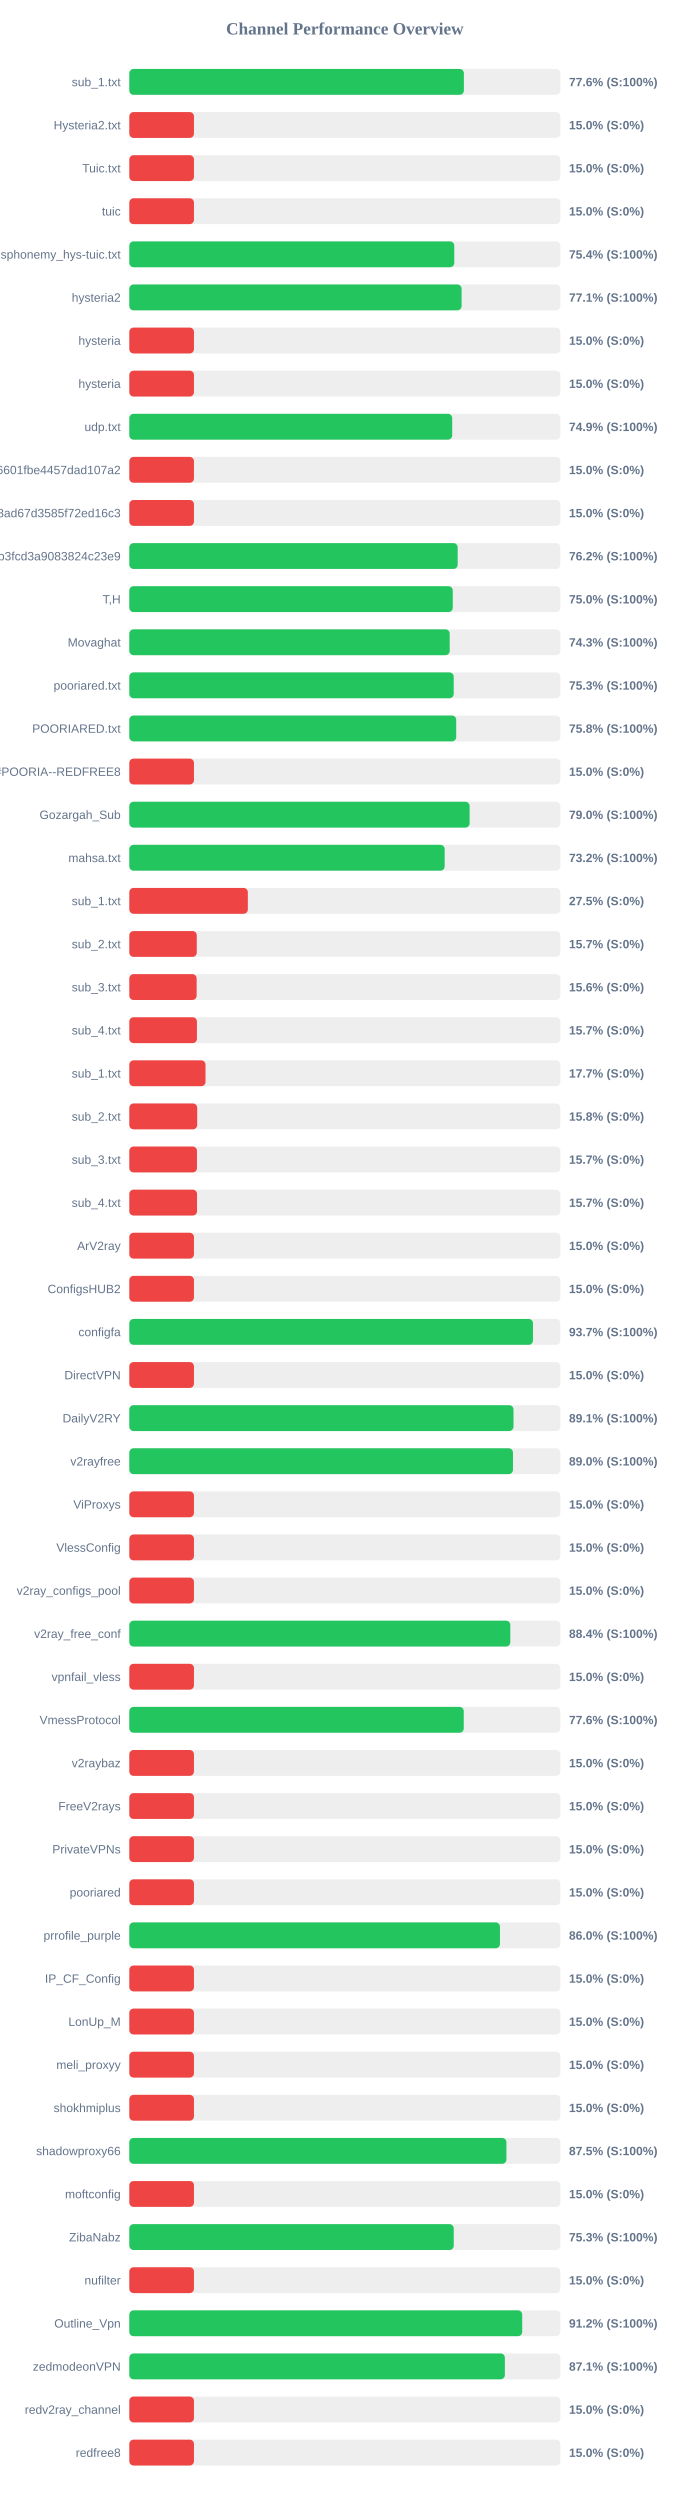
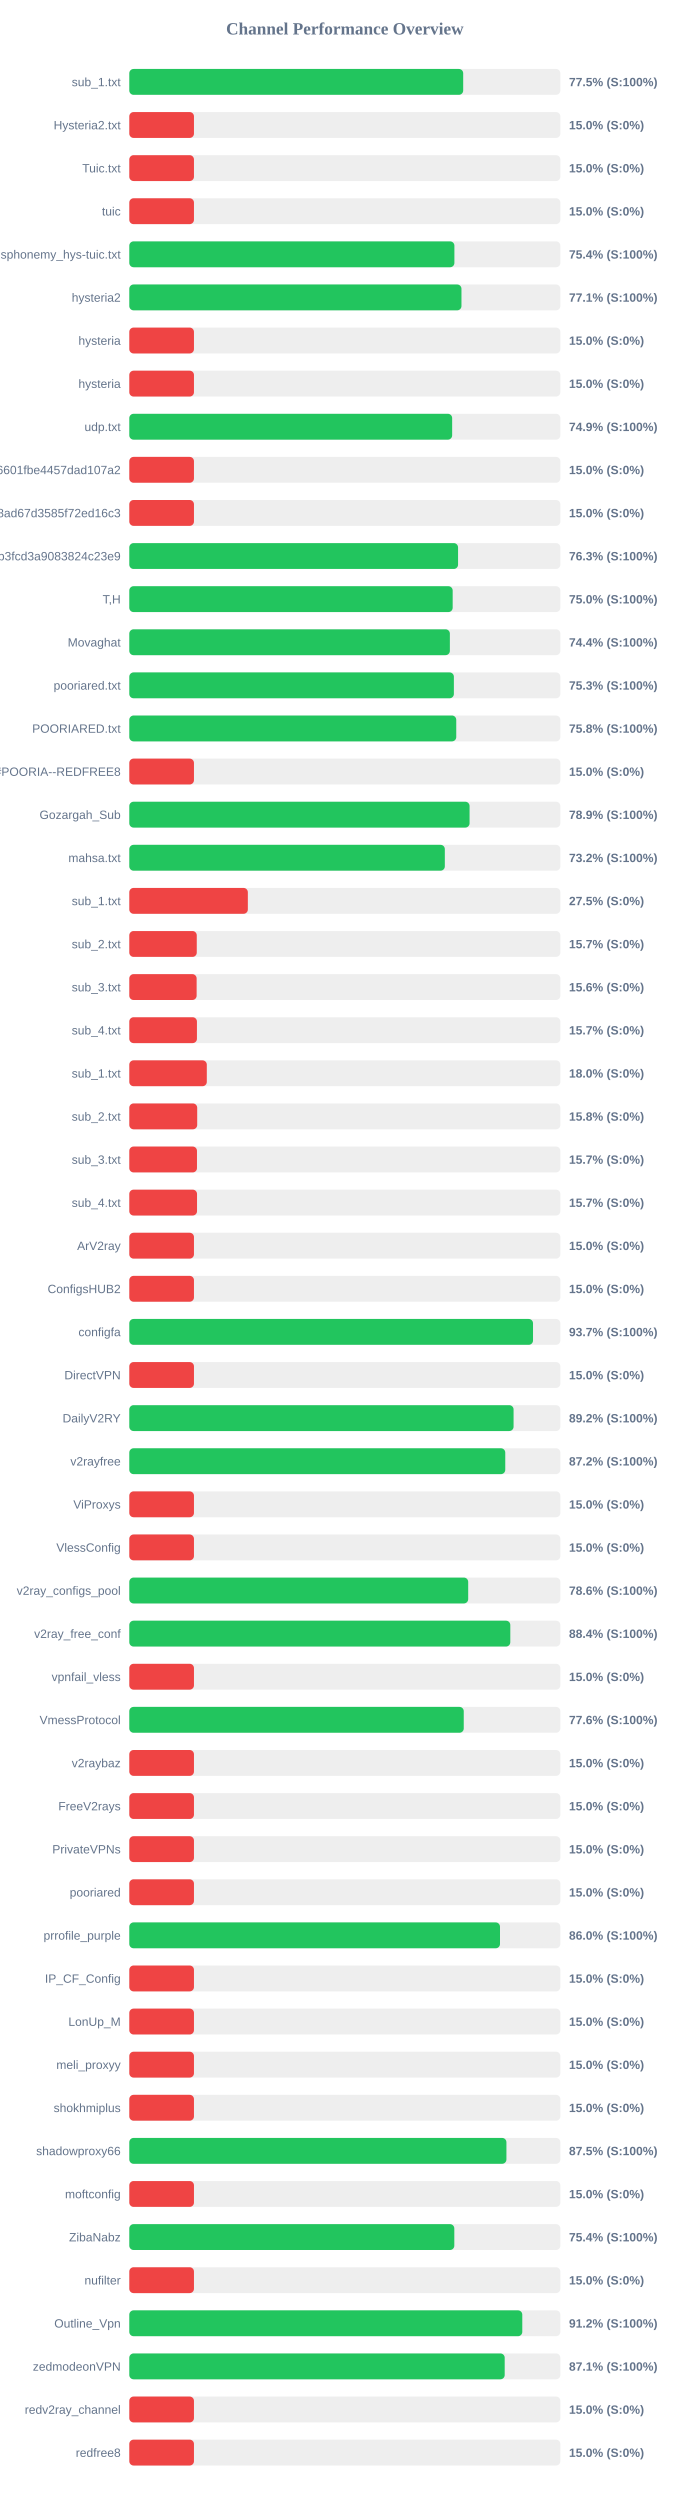
<svg xmlns="http://www.w3.org/2000/svg" width="800" height="2900" version="1.1">
  <style>
        .row { font: 14px Arial; fill: #64748b; }
        .score { font: bold 14px Arial; fill: #64748b; }
    </style>
  <text x="400" y="40" text-anchor="middle" font-size="20px" font-weight="bold" fill="#64748b">Channel Performance Overview</text>
  <rect x="150" y="80" width="500" height="30" fill="#eee" rx="5" />
-   <rect x="150" y="80" width="388.1" height="30" fill="#22c55e" rx="5" />
+   <rect x="150" y="80" width="387.3" height="30" fill="#22c55e" rx="5" />
  <text x="140" y="100" text-anchor="end" class="row">sub_1.txt</text>
-   <text x="660" y="100" text-anchor="start" class="score">77.6% (S:100%)</text>
+   <text x="660" y="100" text-anchor="start" class="score">77.5% (S:100%)</text>
  <rect x="150" y="130" width="500" height="30" fill="#eee" rx="5" />
  <rect x="150" y="130" width="75.0" height="30" fill="#ef4444" rx="5" />
  <text x="140" y="150" text-anchor="end" class="row">Hysteria2.txt</text>
  <text x="660" y="150" text-anchor="start" class="score">15.0% (S:0%)</text>
  <rect x="150" y="180" width="500" height="30" fill="#eee" rx="5" />
  <rect x="150" y="180" width="75.0" height="30" fill="#ef4444" rx="5" />
  <text x="140" y="200" text-anchor="end" class="row">Tuic.txt</text>
  <text x="660" y="200" text-anchor="start" class="score">15.0% (S:0%)</text>
  <rect x="150" y="230" width="500" height="30" fill="#eee" rx="5" />
  <rect x="150" y="230" width="75.0" height="30" fill="#ef4444" rx="5" />
  <text x="140" y="250" text-anchor="end" class="row">tuic</text>
  <text x="660" y="250" text-anchor="start" class="score">15.0% (S:0%)</text>
  <rect x="150" y="280" width="500" height="30" fill="#eee" rx="5" />
-   <rect x="150" y="280" width="376.95" height="30" fill="#22c55e" rx="5" />
+   <rect x="150" y="280" width="377.1" height="30" fill="#22c55e" rx="5" />
  <text x="140" y="300" text-anchor="end" class="row">ndsphonemy_hys-tuic.txt</text>
  <text x="660" y="300" text-anchor="start" class="score">75.4% (S:100%)</text>
  <rect x="150" y="330" width="500" height="30" fill="#eee" rx="5" />
-   <rect x="150" y="330" width="385.45" height="30" fill="#22c55e" rx="5" />
+   <rect x="150" y="330" width="385.3" height="30" fill="#22c55e" rx="5" />
  <text x="140" y="350" text-anchor="end" class="row">hysteria2</text>
  <text x="660" y="350" text-anchor="start" class="score">77.1% (S:100%)</text>
  <rect x="150" y="380" width="500" height="30" fill="#eee" rx="5" />
  <rect x="150" y="380" width="75.0" height="30" fill="#ef4444" rx="5" />
  <text x="140" y="400" text-anchor="end" class="row">hysteria</text>
  <text x="660" y="400" text-anchor="start" class="score">15.0% (S:0%)</text>
  <rect x="150" y="430" width="500" height="30" fill="#eee" rx="5" />
  <rect x="150" y="430" width="75.0" height="30" fill="#ef4444" rx="5" />
  <text x="140" y="450" text-anchor="end" class="row">hysteria</text>
  <text x="660" y="450" text-anchor="start" class="score">15.0% (S:0%)</text>
  <rect x="150" y="480" width="500" height="30" fill="#eee" rx="5" />
-   <rect x="150" y="480" width="374.55" height="30" fill="#22c55e" rx="5" />
+   <rect x="150" y="480" width="374.5" height="30" fill="#22c55e" rx="5" />
  <text x="140" y="500" text-anchor="end" class="row">udp.txt</text>
  <text x="660" y="500" text-anchor="start" class="score">74.9% (S:100%)</text>
  <rect x="150" y="530" width="500" height="30" fill="#eee" rx="5" />
  <rect x="150" y="530" width="75.0" height="30" fill="#ef4444" rx="5" />
  <text x="140" y="550" text-anchor="end" class="row">6ca22ad3b96aa6601fbe4457dad107a2</text>
  <text x="660" y="550" text-anchor="start" class="score">15.0% (S:0%)</text>
  <rect x="150" y="580" width="500" height="30" fill="#eee" rx="5" />
  <rect x="150" y="580" width="75.0" height="30" fill="#ef4444" rx="5" />
  <text x="140" y="600" text-anchor="end" class="row">d2ddf60933dd08ad67d3585f72ed16c3</text>
  <text x="660" y="600" text-anchor="start" class="score">15.0% (S:0%)</text>
  <rect x="150" y="630" width="500" height="30" fill="#eee" rx="5" />
-   <rect x="150" y="630" width="380.9" height="30" fill="#22c55e" rx="5" />
+   <rect x="150" y="630" width="381.35" height="30" fill="#22c55e" rx="5" />
  <text x="140" y="650" text-anchor="end" class="row">subscribe?token=8bc38a0c131e9b3fcd3a9083824c23e9</text>
-   <text x="660" y="650" text-anchor="start" class="score">76.2% (S:100%)</text>
+   <text x="660" y="650" text-anchor="start" class="score">76.3% (S:100%)</text>
  <rect x="150" y="680" width="500" height="30" fill="#eee" rx="5" />
-   <rect x="150" y="680" width="375.2" height="30" fill="#22c55e" rx="5" />
+   <rect x="150" y="680" width="375.1" height="30" fill="#22c55e" rx="5" />
  <text x="140" y="700" text-anchor="end" class="row">T,H</text>
  <text x="660" y="700" text-anchor="start" class="score">75.0% (S:100%)</text>
  <rect x="150" y="730" width="500" height="30" fill="#eee" rx="5" />
-   <rect x="150" y="730" width="371.65" height="30" fill="#22c55e" rx="5" />
+   <rect x="150" y="730" width="371.85" height="30" fill="#22c55e" rx="5" />
  <text x="140" y="750" text-anchor="end" class="row">Movaghat</text>
-   <text x="660" y="750" text-anchor="start" class="score">74.3% (S:100%)</text>
+   <text x="660" y="750" text-anchor="start" class="score">74.4% (S:100%)</text>
  <rect x="150" y="780" width="500" height="30" fill="#eee" rx="5" />
-   <rect x="150" y="780" width="376.3" height="30" fill="#22c55e" rx="5" />
+   <rect x="150" y="780" width="376.5" height="30" fill="#22c55e" rx="5" />
  <text x="140" y="800" text-anchor="end" class="row">pooriared.txt</text>
  <text x="660" y="800" text-anchor="start" class="score">75.3% (S:100%)</text>
  <rect x="150" y="830" width="500" height="30" fill="#eee" rx="5" />
-   <rect x="150" y="830" width="379.2" height="30" fill="#22c55e" rx="5" />
+   <rect x="150" y="830" width="379.25" height="30" fill="#22c55e" rx="5" />
  <text x="140" y="850" text-anchor="end" class="row">POORIARED.txt</text>
  <text x="660" y="850" text-anchor="start" class="score">75.8% (S:100%)</text>
  <rect x="150" y="880" width="500" height="30" fill="#eee" rx="5" />
  <rect x="150" y="880" width="75.0" height="30" fill="#ef4444" rx="5" />
  <text x="140" y="900" text-anchor="end" class="row">POORIA--REDFREE8.txt#POORIA--REDFREE8</text>
  <text x="660" y="900" text-anchor="start" class="score">15.0% (S:0%)</text>
  <rect x="150" y="930" width="500" height="30" fill="#eee" rx="5" />
-   <rect x="150" y="930" width="394.75" height="30" fill="#22c55e" rx="5" />
+   <rect x="150" y="930" width="394.7" height="30" fill="#22c55e" rx="5" />
  <text x="140" y="950" text-anchor="end" class="row">Gozargah_Sub</text>
-   <text x="660" y="950" text-anchor="start" class="score">79.0% (S:100%)</text>
+   <text x="660" y="950" text-anchor="start" class="score">78.9% (S:100%)</text>
  <rect x="150" y="980" width="500" height="30" fill="#eee" rx="5" />
-   <rect x="150" y="980" width="365.8" height="30" fill="#22c55e" rx="5" />
+   <rect x="150" y="980" width="366.0" height="30" fill="#22c55e" rx="5" />
  <text x="140" y="1000" text-anchor="end" class="row">mahsa.txt</text>
  <text x="660" y="1000" text-anchor="start" class="score">73.2% (S:100%)</text>
  <rect x="150" y="1030" width="500" height="30" fill="#eee" rx="5" />
  <rect x="150" y="1030" width="137.5" height="30" fill="#ef4444" rx="5" />
  <text x="140" y="1050" text-anchor="end" class="row">sub_1.txt</text>
  <text x="660" y="1050" text-anchor="start" class="score">27.5% (S:0%)</text>
  <rect x="150" y="1080" width="500" height="30" fill="#eee" rx="5" />
  <rect x="150" y="1080" width="78.25" height="30" fill="#ef4444" rx="5" />
  <text x="140" y="1100" text-anchor="end" class="row">sub_2.txt</text>
  <text x="660" y="1100" text-anchor="start" class="score">15.7% (S:0%)</text>
  <rect x="150" y="1130" width="500" height="30" fill="#eee" rx="5" />
  <rect x="150" y="1130" width="78.1" height="30" fill="#ef4444" rx="5" />
  <text x="140" y="1150" text-anchor="end" class="row">sub_3.txt</text>
  <text x="660" y="1150" text-anchor="start" class="score">15.6% (S:0%)</text>
  <rect x="150" y="1180" width="500" height="30" fill="#eee" rx="5" />
  <rect x="150" y="1180" width="78.45" height="30" fill="#ef4444" rx="5" />
  <text x="140" y="1200" text-anchor="end" class="row">sub_4.txt</text>
  <text x="660" y="1200" text-anchor="start" class="score">15.7% (S:0%)</text>
  <rect x="150" y="1230" width="500" height="30" fill="#eee" rx="5" />
-   <rect x="150" y="1230" width="88.4" height="30" fill="#ef4444" rx="5" />
+   <rect x="150" y="1230" width="89.9" height="30" fill="#ef4444" rx="5" />
  <text x="140" y="1250" text-anchor="end" class="row">sub_1.txt</text>
-   <text x="660" y="1250" text-anchor="start" class="score">17.7% (S:0%)</text>
+   <text x="660" y="1250" text-anchor="start" class="score">18.0% (S:0%)</text>
  <rect x="150" y="1280" width="500" height="30" fill="#eee" rx="5" />
  <rect x="150" y="1280" width="78.75" height="30" fill="#ef4444" rx="5" />
  <text x="140" y="1300" text-anchor="end" class="row">sub_2.txt</text>
  <text x="660" y="1300" text-anchor="start" class="score">15.8% (S:0%)</text>
  <rect x="150" y="1330" width="500" height="30" fill="#eee" rx="5" />
  <rect x="150" y="1330" width="78.5" height="30" fill="#ef4444" rx="5" />
  <text x="140" y="1350" text-anchor="end" class="row">sub_3.txt</text>
  <text x="660" y="1350" text-anchor="start" class="score">15.7% (S:0%)</text>
  <rect x="150" y="1380" width="500" height="30" fill="#eee" rx="5" />
  <rect x="150" y="1380" width="78.55" height="30" fill="#ef4444" rx="5" />
  <text x="140" y="1400" text-anchor="end" class="row">sub_4.txt</text>
  <text x="660" y="1400" text-anchor="start" class="score">15.7% (S:0%)</text>
  <rect x="150" y="1430" width="500" height="30" fill="#eee" rx="5" />
  <rect x="150" y="1430" width="75.0" height="30" fill="#ef4444" rx="5" />
  <text x="140" y="1450" text-anchor="end" class="row">ArV2ray</text>
  <text x="660" y="1450" text-anchor="start" class="score">15.0% (S:0%)</text>
  <rect x="150" y="1480" width="500" height="30" fill="#eee" rx="5" />
  <rect x="150" y="1480" width="75.0" height="30" fill="#ef4444" rx="5" />
  <text x="140" y="1500" text-anchor="end" class="row">ConfigsHUB2</text>
  <text x="660" y="1500" text-anchor="start" class="score">15.0% (S:0%)</text>
  <rect x="150" y="1530" width="500" height="30" fill="#eee" rx="5" />
-   <rect x="150" y="1530" width="468.25" height="30" fill="#22c55e" rx="5" />
+   <rect x="150" y="1530" width="468.3" height="30" fill="#22c55e" rx="5" />
  <text x="140" y="1550" text-anchor="end" class="row">configfa</text>
  <text x="660" y="1550" text-anchor="start" class="score">93.7% (S:100%)</text>
  <rect x="150" y="1580" width="500" height="30" fill="#eee" rx="5" />
  <rect x="150" y="1580" width="75.0" height="30" fill="#ef4444" rx="5" />
  <text x="140" y="1600" text-anchor="end" class="row">DirectVPN</text>
  <text x="660" y="1600" text-anchor="start" class="score">15.0% (S:0%)</text>
  <rect x="150" y="1630" width="500" height="30" fill="#eee" rx="5" />
-   <rect x="150" y="1630" width="445.65" height="30" fill="#22c55e" rx="5" />
+   <rect x="150" y="1630" width="445.75" height="30" fill="#22c55e" rx="5" />
  <text x="140" y="1650" text-anchor="end" class="row">DailyV2RY</text>
-   <text x="660" y="1650" text-anchor="start" class="score">89.1% (S:100%)</text>
+   <text x="660" y="1650" text-anchor="start" class="score">89.2% (S:100%)</text>
  <rect x="150" y="1680" width="500" height="30" fill="#eee" rx="5" />
-   <rect x="150" y="1680" width="445.05" height="30" fill="#22c55e" rx="5" />
+   <rect x="150" y="1680" width="436.1" height="30" fill="#22c55e" rx="5" />
  <text x="140" y="1700" text-anchor="end" class="row">v2rayfree</text>
-   <text x="660" y="1700" text-anchor="start" class="score">89.0% (S:100%)</text>
+   <text x="660" y="1700" text-anchor="start" class="score">87.2% (S:100%)</text>
  <rect x="150" y="1730" width="500" height="30" fill="#eee" rx="5" />
  <rect x="150" y="1730" width="75.0" height="30" fill="#ef4444" rx="5" />
  <text x="140" y="1750" text-anchor="end" class="row">ViProxys</text>
  <text x="660" y="1750" text-anchor="start" class="score">15.0% (S:0%)</text>
  <rect x="150" y="1780" width="500" height="30" fill="#eee" rx="5" />
  <rect x="150" y="1780" width="75.0" height="30" fill="#ef4444" rx="5" />
  <text x="140" y="1800" text-anchor="end" class="row">VlessConfig</text>
  <text x="660" y="1800" text-anchor="start" class="score">15.0% (S:0%)</text>
  <rect x="150" y="1830" width="500" height="30" fill="#eee" rx="5" />
-   <rect x="150" y="1830" width="75.0" height="30" fill="#ef4444" rx="5" />
+   <rect x="150" y="1830" width="393.1" height="30" fill="#22c55e" rx="5" />
  <text x="140" y="1850" text-anchor="end" class="row">v2ray_configs_pool</text>
-   <text x="660" y="1850" text-anchor="start" class="score">15.0% (S:0%)</text>
+   <text x="660" y="1850" text-anchor="start" class="score">78.6% (S:100%)</text>
  <rect x="150" y="1880" width="500" height="30" fill="#eee" rx="5" />
  <rect x="150" y="1880" width="441.95" height="30" fill="#22c55e" rx="5" />
  <text x="140" y="1900" text-anchor="end" class="row">v2ray_free_conf</text>
  <text x="660" y="1900" text-anchor="start" class="score">88.4% (S:100%)</text>
  <rect x="150" y="1930" width="500" height="30" fill="#eee" rx="5" />
  <rect x="150" y="1930" width="75.0" height="30" fill="#ef4444" rx="5" />
  <text x="140" y="1950" text-anchor="end" class="row">vpnfail_vless</text>
  <text x="660" y="1950" text-anchor="start" class="score">15.0% (S:0%)</text>
  <rect x="150" y="1980" width="500" height="30" fill="#eee" rx="5" />
  <rect x="150" y="1980" width="387.95" height="30" fill="#22c55e" rx="5" />
  <text x="140" y="2000" text-anchor="end" class="row">VmessProtocol</text>
  <text x="660" y="2000" text-anchor="start" class="score">77.6% (S:100%)</text>
  <rect x="150" y="2030" width="500" height="30" fill="#eee" rx="5" />
  <rect x="150" y="2030" width="75.0" height="30" fill="#ef4444" rx="5" />
  <text x="140" y="2050" text-anchor="end" class="row">v2raybaz</text>
  <text x="660" y="2050" text-anchor="start" class="score">15.0% (S:0%)</text>
  <rect x="150" y="2080" width="500" height="30" fill="#eee" rx="5" />
  <rect x="150" y="2080" width="75.0" height="30" fill="#ef4444" rx="5" />
  <text x="140" y="2100" text-anchor="end" class="row">FreeV2rays</text>
  <text x="660" y="2100" text-anchor="start" class="score">15.0% (S:0%)</text>
  <rect x="150" y="2130" width="500" height="30" fill="#eee" rx="5" />
  <rect x="150" y="2130" width="75.0" height="30" fill="#ef4444" rx="5" />
  <text x="140" y="2150" text-anchor="end" class="row">PrivateVPNs</text>
  <text x="660" y="2150" text-anchor="start" class="score">15.0% (S:0%)</text>
  <rect x="150" y="2180" width="500" height="30" fill="#eee" rx="5" />
  <rect x="150" y="2180" width="75.0" height="30" fill="#ef4444" rx="5" />
  <text x="140" y="2200" text-anchor="end" class="row">pooriared</text>
  <text x="660" y="2200" text-anchor="start" class="score">15.0% (S:0%)</text>
  <rect x="150" y="2230" width="500" height="30" fill="#eee" rx="5" />
-   <rect x="150" y="2230" width="429.95" height="30" fill="#22c55e" rx="5" />
+   <rect x="150" y="2230" width="430.0" height="30" fill="#22c55e" rx="5" />
  <text x="140" y="2250" text-anchor="end" class="row">prrofile_purple</text>
  <text x="660" y="2250" text-anchor="start" class="score">86.0% (S:100%)</text>
  <rect x="150" y="2280" width="500" height="30" fill="#eee" rx="5" />
  <rect x="150" y="2280" width="75.0" height="30" fill="#ef4444" rx="5" />
  <text x="140" y="2300" text-anchor="end" class="row">IP_CF_Config</text>
  <text x="660" y="2300" text-anchor="start" class="score">15.0% (S:0%)</text>
  <rect x="150" y="2330" width="500" height="30" fill="#eee" rx="5" />
  <rect x="150" y="2330" width="75.0" height="30" fill="#ef4444" rx="5" />
  <text x="140" y="2350" text-anchor="end" class="row">LonUp_M</text>
  <text x="660" y="2350" text-anchor="start" class="score">15.0% (S:0%)</text>
  <rect x="150" y="2380" width="500" height="30" fill="#eee" rx="5" />
  <rect x="150" y="2380" width="75.0" height="30" fill="#ef4444" rx="5" />
  <text x="140" y="2400" text-anchor="end" class="row">meli_proxyy</text>
  <text x="660" y="2400" text-anchor="start" class="score">15.0% (S:0%)</text>
  <rect x="150" y="2430" width="500" height="30" fill="#eee" rx="5" />
  <rect x="150" y="2430" width="75.0" height="30" fill="#ef4444" rx="5" />
  <text x="140" y="2450" text-anchor="end" class="row">shokhmiplus</text>
  <text x="660" y="2450" text-anchor="start" class="score">15.0% (S:0%)</text>
  <rect x="150" y="2480" width="500" height="30" fill="#eee" rx="5" />
  <rect x="150" y="2480" width="437.45" height="30" fill="#22c55e" rx="5" />
  <text x="140" y="2500" text-anchor="end" class="row">shadowproxy66</text>
  <text x="660" y="2500" text-anchor="start" class="score">87.5% (S:100%)</text>
  <rect x="150" y="2530" width="500" height="30" fill="#eee" rx="5" />
  <rect x="150" y="2530" width="75.0" height="30" fill="#ef4444" rx="5" />
  <text x="140" y="2550" text-anchor="end" class="row">moftconfig</text>
  <text x="660" y="2550" text-anchor="start" class="score">15.0% (S:0%)</text>
  <rect x="150" y="2580" width="500" height="30" fill="#eee" rx="5" />
-   <rect x="150" y="2580" width="376.35" height="30" fill="#22c55e" rx="5" />
+   <rect x="150" y="2580" width="377.0" height="30" fill="#22c55e" rx="5" />
  <text x="140" y="2600" text-anchor="end" class="row">ZibaNabz</text>
-   <text x="660" y="2600" text-anchor="start" class="score">75.3% (S:100%)</text>
+   <text x="660" y="2600" text-anchor="start" class="score">75.4% (S:100%)</text>
  <rect x="150" y="2630" width="500" height="30" fill="#eee" rx="5" />
  <rect x="150" y="2630" width="75.0" height="30" fill="#ef4444" rx="5" />
  <text x="140" y="2650" text-anchor="end" class="row">nufilter</text>
  <text x="660" y="2650" text-anchor="start" class="score">15.0% (S:0%)</text>
  <rect x="150" y="2680" width="500" height="30" fill="#eee" rx="5" />
-   <rect x="150" y="2680" width="455.75" height="30" fill="#22c55e" rx="5" />
+   <rect x="150" y="2680" width="455.85" height="30" fill="#22c55e" rx="5" />
  <text x="140" y="2700" text-anchor="end" class="row">Outline_Vpn</text>
  <text x="660" y="2700" text-anchor="start" class="score">91.2% (S:100%)</text>
  <rect x="150" y="2730" width="500" height="30" fill="#eee" rx="5" />
-   <rect x="150" y="2730" width="435.65" height="30" fill="#22c55e" rx="5" />
+   <rect x="150" y="2730" width="435.45" height="30" fill="#22c55e" rx="5" />
  <text x="140" y="2750" text-anchor="end" class="row">zedmodeonVPN</text>
  <text x="660" y="2750" text-anchor="start" class="score">87.1% (S:100%)</text>
  <rect x="150" y="2780" width="500" height="30" fill="#eee" rx="5" />
  <rect x="150" y="2780" width="75.0" height="30" fill="#ef4444" rx="5" />
  <text x="140" y="2800" text-anchor="end" class="row">redv2ray_channel</text>
  <text x="660" y="2800" text-anchor="start" class="score">15.0% (S:0%)</text>
  <rect x="150" y="2830" width="500" height="30" fill="#eee" rx="5" />
  <rect x="150" y="2830" width="75.0" height="30" fill="#ef4444" rx="5" />
  <text x="140" y="2850" text-anchor="end" class="row">redfree8</text>
  <text x="660" y="2850" text-anchor="start" class="score">15.0% (S:0%)</text>
</svg>
